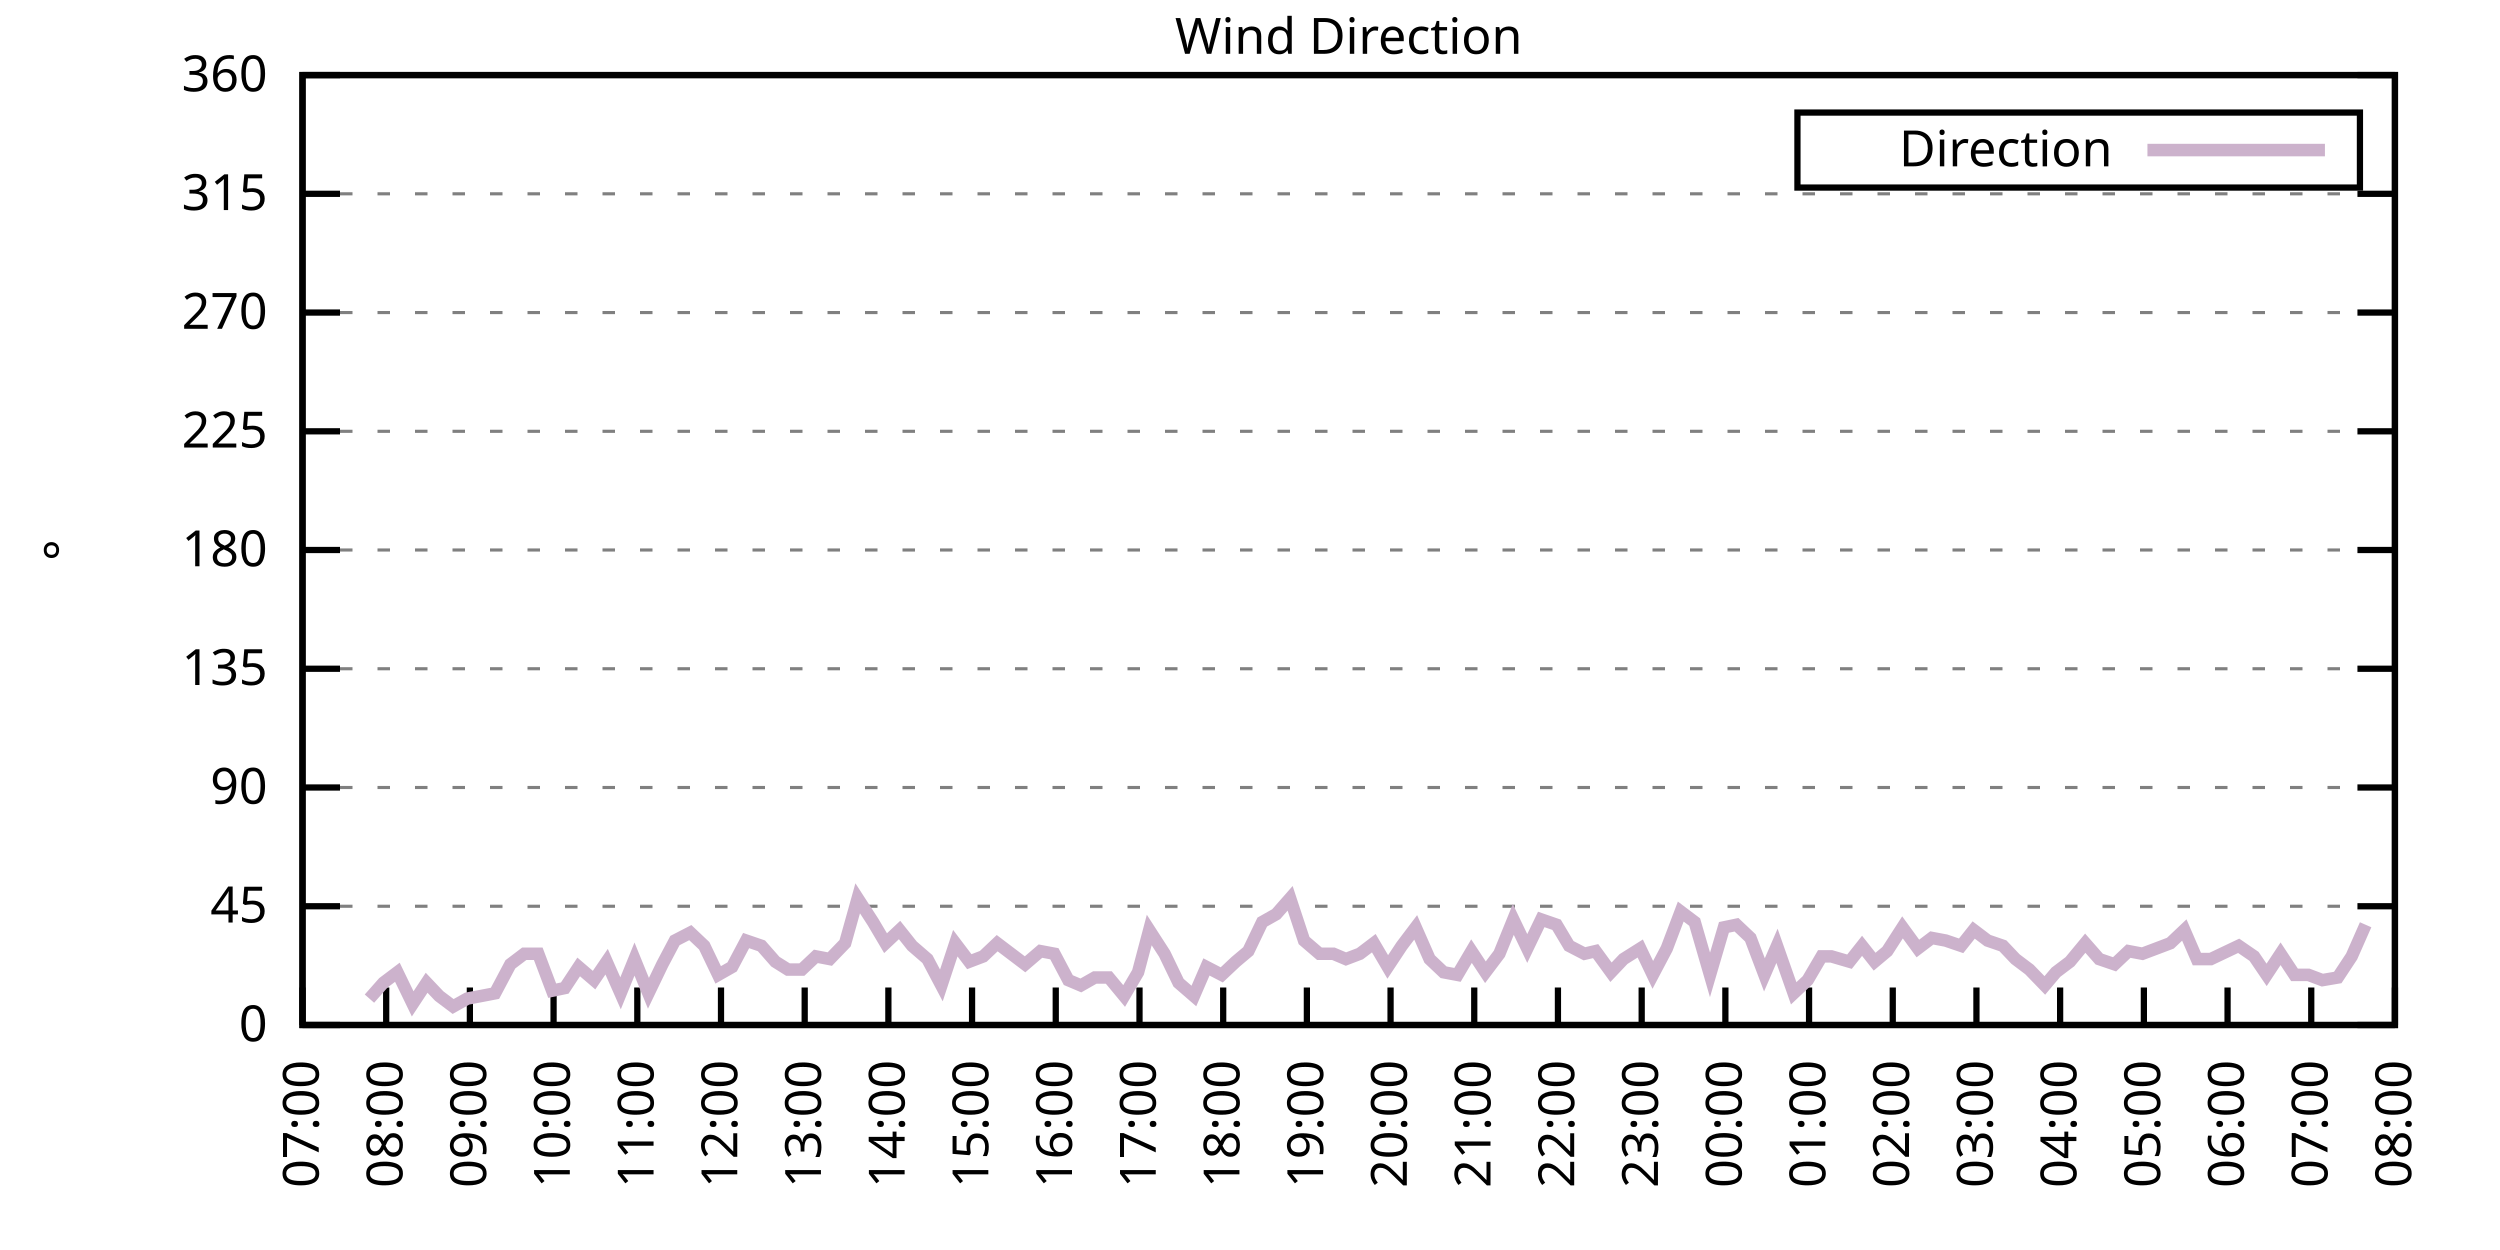
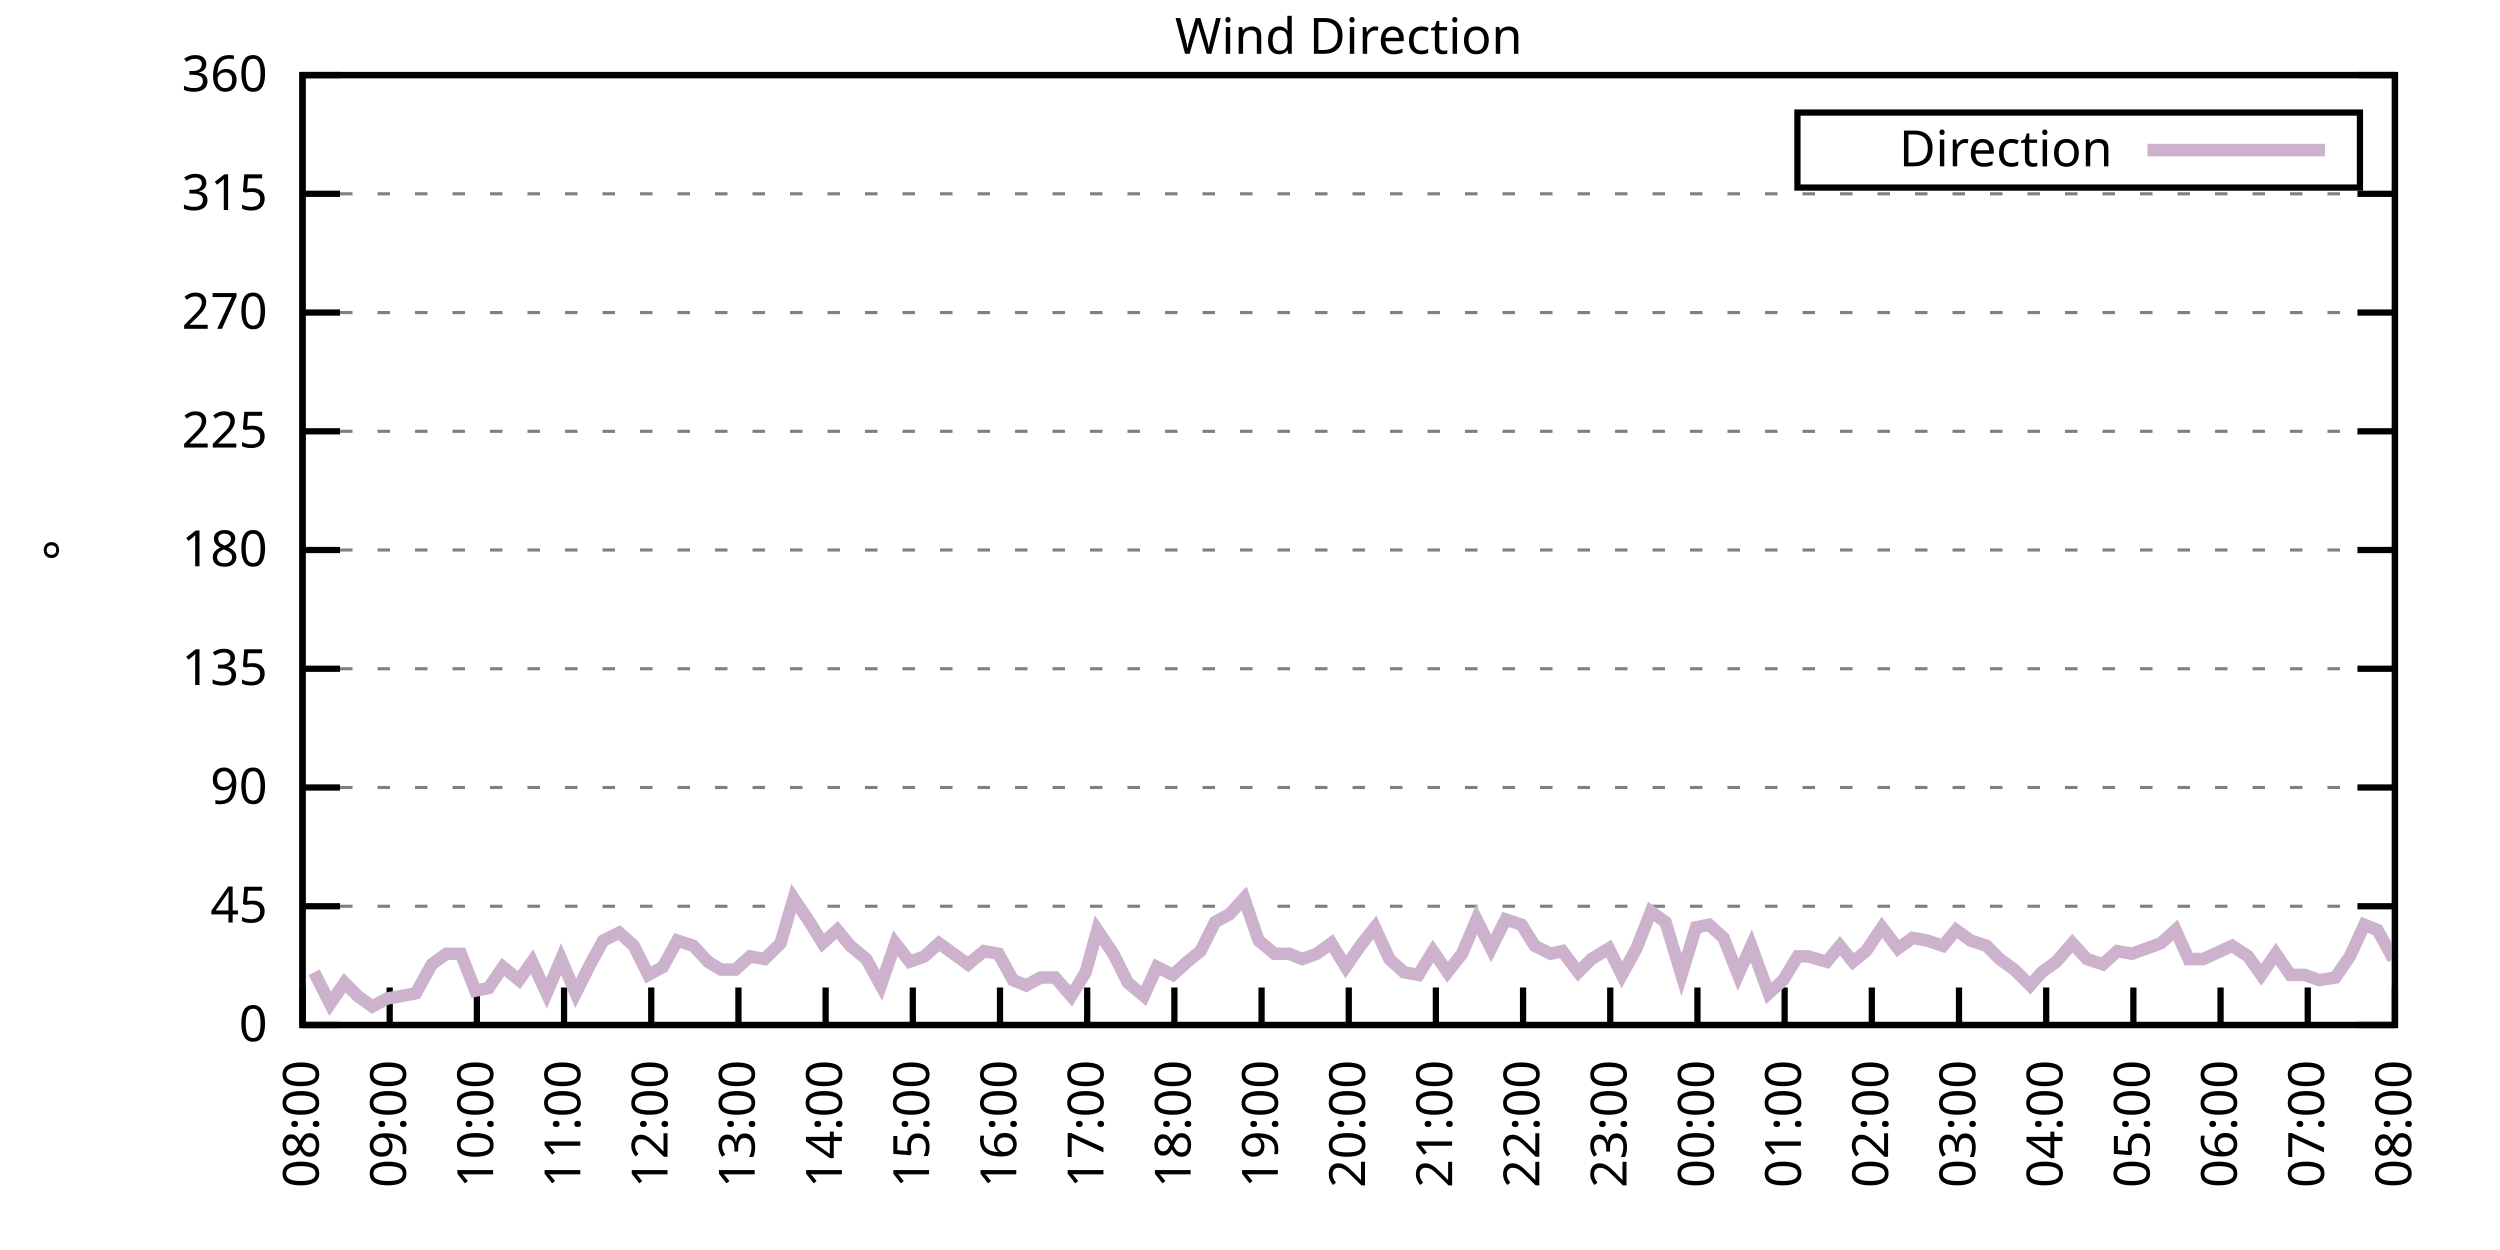
<svg xmlns="http://www.w3.org/2000/svg" xmlns:xlink="http://www.w3.org/1999/xlink" width="400" height="200" viewBox="0 0 400 200">
  <g id="gnuplot_canvas">
    <rect x="0" y="0" width="400" height="200" fill="none" />
    <defs>
      <circle id="gpDot" r="0.5" stroke-width="0.5" stroke="currentColor" />
      <path id="gpPt0" stroke-width="0.333" stroke="currentColor" d="M-1,0 h2 M0,-1 v2" />
      <path id="gpPt1" stroke-width="0.333" stroke="currentColor" d="M-1,-1 L1,1 M1,-1 L-1,1" />
      <path id="gpPt2" stroke-width="0.333" stroke="currentColor" d="M-1,0 L1,0 M0,-1 L0,1 M-1,-1 L1,1 M-1,1 L1,-1" />
      <rect id="gpPt3" stroke-width="0.333" stroke="currentColor" x="-1" y="-1" width="2" height="2" />
      <rect id="gpPt4" stroke-width="0.333" stroke="currentColor" fill="currentColor" x="-1" y="-1" width="2" height="2" />
      <circle id="gpPt5" stroke-width="0.333" stroke="currentColor" cx="0" cy="0" r="1" />
      <use xlink:href="#gpPt5" id="gpPt6" fill="currentColor" stroke="none" />
      <path id="gpPt7" stroke-width="0.333" stroke="currentColor" d="M0,-1.33 L-1.33,0.67 L1.33,0.67 z" />
      <use xlink:href="#gpPt7" id="gpPt8" fill="currentColor" stroke="none" />
      <use xlink:href="#gpPt7" id="gpPt9" stroke="currentColor" transform="rotate(180)" />
      <use xlink:href="#gpPt9" id="gpPt10" fill="currentColor" stroke="none" />
      <use xlink:href="#gpPt3" id="gpPt11" stroke="currentColor" transform="rotate(45)" />
      <use xlink:href="#gpPt11" id="gpPt12" fill="currentColor" stroke="none" />
      <path id="gpPt13" stroke-width="0.333" stroke="currentColor" d="M0,1.330 L1.265,0.411 L0.782,-1.067 L-0.782,-1.076 L-1.265,0.411 z" />
      <use xlink:href="#gpPt13" id="gpPt14" fill="currentColor" stroke="none" />
      <filter id="textbox" filterUnits="objectBoundingBox" x="0" y="0" height="1" width="1">
        <feFlood flood-color="white" flood-opacity="1" result="bgnd" />
        <feComposite in="SourceGraphic" in2="bgnd" operator="atop" />
      </filter>
      <filter id="greybox" filterUnits="objectBoundingBox" x="0" y="0" height="1" width="1">
        <feFlood flood-color="lightgrey" flood-opacity="1" result="grey" />
        <feComposite in="SourceGraphic" in2="grey" operator="atop" />
      </filter>
    </defs>
    <g fill="none" color="white" stroke="currentColor" stroke-width="1.00" stroke-linecap="butt" stroke-linejoin="miter">
</g>
    <g fill="none" color="black" stroke="currentColor" stroke-width="1.00" stroke-linecap="butt" stroke-linejoin="miter">
      <g stroke="none" shape-rendering="crispEdges">
        <polygon fill="rgb(255, 255, 255)" points="48.40,164.00 383.18,164.00 383.18,12.02 48.40,12.02 " />
      </g>
    </g>
    <g fill="none" color="black" stroke="currentColor" stroke-width="1.00" stroke-linecap="butt" stroke-linejoin="miter">
</g>
    <g fill="none" color="black" stroke="black" stroke-width="0.50" stroke-linecap="butt" stroke-linejoin="miter">
</g>
    <g fill="none" color="gray" stroke="currentColor" stroke-width="0.50" stroke-linecap="butt" stroke-linejoin="miter">
      <path stroke="gray" stroke-dasharray="2,4" class="gridline" d="M48.40,164.00 L383.19,164.00  " />
    </g>
    <g fill="none" color="gray" stroke="gray" stroke-width="1.00" stroke-linecap="butt" stroke-linejoin="miter">
</g>
    <g fill="none" color="black" stroke="currentColor" stroke-width="1.00" stroke-linecap="butt" stroke-linejoin="miter">
      <path stroke="black" d="M48.40,164.00 L54.40,164.00 M383.19,164.00 L377.19,164.00  " />
      <g transform="translate(42.80,166.60)" stroke="none" fill="black" font-family="Sans" font-size="8.00" text-anchor="end">
        <text>
          <tspan font-family="Sans"> 0</tspan>
        </text>
      </g>
    </g>
    <g fill="none" color="black" stroke="currentColor" stroke-width="1.00" stroke-linecap="butt" stroke-linejoin="miter">
</g>
    <g fill="none" color="black" stroke="black" stroke-width="0.50" stroke-linecap="butt" stroke-linejoin="miter">
</g>
    <g fill="none" color="gray" stroke="currentColor" stroke-width="0.50" stroke-linecap="butt" stroke-linejoin="miter">
      <path stroke="gray" stroke-dasharray="2,4" class="gridline" d="M48.40,145.00 L383.19,145.00  " />
    </g>
    <g fill="none" color="gray" stroke="gray" stroke-width="1.00" stroke-linecap="butt" stroke-linejoin="miter">
</g>
    <g fill="none" color="black" stroke="currentColor" stroke-width="1.00" stroke-linecap="butt" stroke-linejoin="miter">
      <path stroke="black" d="M48.40,145.00 L54.40,145.00 M383.19,145.00 L377.19,145.00  " />
      <g transform="translate(42.80,147.60)" stroke="none" fill="black" font-family="Sans" font-size="8.00" text-anchor="end">
        <text>
          <tspan font-family="Sans"> 45</tspan>
        </text>
      </g>
    </g>
    <g fill="none" color="black" stroke="currentColor" stroke-width="1.00" stroke-linecap="butt" stroke-linejoin="miter">
</g>
    <g fill="none" color="black" stroke="black" stroke-width="0.50" stroke-linecap="butt" stroke-linejoin="miter">
</g>
    <g fill="none" color="gray" stroke="currentColor" stroke-width="0.50" stroke-linecap="butt" stroke-linejoin="miter">
      <path stroke="gray" stroke-dasharray="2,4" class="gridline" d="M48.40,126.00 L383.19,126.00  " />
    </g>
    <g fill="none" color="gray" stroke="gray" stroke-width="1.00" stroke-linecap="butt" stroke-linejoin="miter">
</g>
    <g fill="none" color="black" stroke="currentColor" stroke-width="1.00" stroke-linecap="butt" stroke-linejoin="miter">
      <path stroke="black" d="M48.40,126.00 L54.40,126.00 M383.19,126.00 L377.19,126.00  " />
      <g transform="translate(42.80,128.60)" stroke="none" fill="black" font-family="Sans" font-size="8.00" text-anchor="end">
        <text>
          <tspan font-family="Sans"> 90</tspan>
        </text>
      </g>
    </g>
    <g fill="none" color="black" stroke="currentColor" stroke-width="1.00" stroke-linecap="butt" stroke-linejoin="miter">
</g>
    <g fill="none" color="black" stroke="black" stroke-width="0.50" stroke-linecap="butt" stroke-linejoin="miter">
</g>
    <g fill="none" color="gray" stroke="currentColor" stroke-width="0.50" stroke-linecap="butt" stroke-linejoin="miter">
      <path stroke="gray" stroke-dasharray="2,4" class="gridline" d="M48.40,107.00 L383.19,107.00  " />
    </g>
    <g fill="none" color="gray" stroke="gray" stroke-width="1.00" stroke-linecap="butt" stroke-linejoin="miter">
</g>
    <g fill="none" color="black" stroke="currentColor" stroke-width="1.00" stroke-linecap="butt" stroke-linejoin="miter">
      <path stroke="black" d="M48.40,107.00 L54.40,107.00 M383.19,107.00 L377.19,107.00  " />
      <g transform="translate(42.80,109.60)" stroke="none" fill="black" font-family="Sans" font-size="8.00" text-anchor="end">
        <text>
          <tspan font-family="Sans"> 135</tspan>
        </text>
      </g>
    </g>
    <g fill="none" color="black" stroke="currentColor" stroke-width="1.00" stroke-linecap="butt" stroke-linejoin="miter">
</g>
    <g fill="none" color="black" stroke="black" stroke-width="0.50" stroke-linecap="butt" stroke-linejoin="miter">
</g>
    <g fill="none" color="gray" stroke="currentColor" stroke-width="0.50" stroke-linecap="butt" stroke-linejoin="miter">
      <path stroke="gray" stroke-dasharray="2,4" class="gridline" d="M48.40,88.00 L383.19,88.00  " />
    </g>
    <g fill="none" color="gray" stroke="gray" stroke-width="1.00" stroke-linecap="butt" stroke-linejoin="miter">
</g>
    <g fill="none" color="black" stroke="currentColor" stroke-width="1.00" stroke-linecap="butt" stroke-linejoin="miter">
      <path stroke="black" d="M48.40,88.00 L54.40,88.00 M383.19,88.00 L377.19,88.00  " />
      <g transform="translate(42.80,90.60)" stroke="none" fill="black" font-family="Sans" font-size="8.00" text-anchor="end">
        <text>
          <tspan font-family="Sans"> 180</tspan>
        </text>
      </g>
    </g>
    <g fill="none" color="black" stroke="currentColor" stroke-width="1.00" stroke-linecap="butt" stroke-linejoin="miter">
</g>
    <g fill="none" color="black" stroke="black" stroke-width="0.50" stroke-linecap="butt" stroke-linejoin="miter">
</g>
    <g fill="none" color="gray" stroke="currentColor" stroke-width="0.50" stroke-linecap="butt" stroke-linejoin="miter">
      <path stroke="gray" stroke-dasharray="2,4" class="gridline" d="M48.40,69.01 L383.19,69.01  " />
    </g>
    <g fill="none" color="gray" stroke="gray" stroke-width="1.00" stroke-linecap="butt" stroke-linejoin="miter">
</g>
    <g fill="none" color="black" stroke="currentColor" stroke-width="1.00" stroke-linecap="butt" stroke-linejoin="miter">
      <path stroke="black" d="M48.40,69.01 L54.40,69.01 M383.19,69.01 L377.19,69.01  " />
      <g transform="translate(42.80,71.61)" stroke="none" fill="black" font-family="Sans" font-size="8.00" text-anchor="end">
        <text>
          <tspan font-family="Sans"> 225</tspan>
        </text>
      </g>
    </g>
    <g fill="none" color="black" stroke="currentColor" stroke-width="1.00" stroke-linecap="butt" stroke-linejoin="miter">
</g>
    <g fill="none" color="black" stroke="black" stroke-width="0.50" stroke-linecap="butt" stroke-linejoin="miter">
</g>
    <g fill="none" color="gray" stroke="currentColor" stroke-width="0.50" stroke-linecap="butt" stroke-linejoin="miter">
      <path stroke="gray" stroke-dasharray="2,4" class="gridline" d="M48.40,50.01 L383.19,50.01  " />
    </g>
    <g fill="none" color="gray" stroke="gray" stroke-width="1.00" stroke-linecap="butt" stroke-linejoin="miter">
</g>
    <g fill="none" color="black" stroke="currentColor" stroke-width="1.00" stroke-linecap="butt" stroke-linejoin="miter">
      <path stroke="black" d="M48.40,50.01 L54.40,50.01 M383.19,50.01 L377.19,50.01  " />
      <g transform="translate(42.80,52.61)" stroke="none" fill="black" font-family="Sans" font-size="8.00" text-anchor="end">
        <text>
          <tspan font-family="Sans"> 270</tspan>
        </text>
      </g>
    </g>
    <g fill="none" color="black" stroke="currentColor" stroke-width="1.00" stroke-linecap="butt" stroke-linejoin="miter">
</g>
    <g fill="none" color="black" stroke="black" stroke-width="0.50" stroke-linecap="butt" stroke-linejoin="miter">
</g>
    <g fill="none" color="gray" stroke="currentColor" stroke-width="0.50" stroke-linecap="butt" stroke-linejoin="miter">
      <path stroke="gray" stroke-dasharray="2,4" class="gridline" d="M48.40,31.01 L383.19,31.01  " />
    </g>
    <g fill="none" color="gray" stroke="gray" stroke-width="1.00" stroke-linecap="butt" stroke-linejoin="miter">
</g>
    <g fill="none" color="black" stroke="currentColor" stroke-width="1.00" stroke-linecap="butt" stroke-linejoin="miter">
      <path stroke="black" d="M48.40,31.01 L54.40,31.01 M383.19,31.01 L377.19,31.01  " />
      <g transform="translate(42.80,33.61)" stroke="none" fill="black" font-family="Sans" font-size="8.00" text-anchor="end">
        <text>
          <tspan font-family="Sans"> 315</tspan>
        </text>
      </g>
    </g>
    <g fill="none" color="black" stroke="currentColor" stroke-width="1.00" stroke-linecap="butt" stroke-linejoin="miter">
</g>
    <g fill="none" color="black" stroke="black" stroke-width="0.50" stroke-linecap="butt" stroke-linejoin="miter">
</g>
    <g fill="none" color="gray" stroke="currentColor" stroke-width="0.50" stroke-linecap="butt" stroke-linejoin="miter">
      <path stroke="gray" stroke-dasharray="2,4" class="gridline" d="M48.40,12.01 L383.19,12.01  " />
    </g>
    <g fill="none" color="gray" stroke="gray" stroke-width="1.00" stroke-linecap="butt" stroke-linejoin="miter">
</g>
    <g fill="none" color="black" stroke="currentColor" stroke-width="1.00" stroke-linecap="butt" stroke-linejoin="miter">
      <path stroke="black" d="M48.40,12.01 L54.40,12.01 M383.19,12.01 L377.19,12.01  " />
      <g transform="translate(42.80,14.61)" stroke="none" fill="black" font-family="Sans" font-size="8.00" text-anchor="end">
        <text>
          <tspan font-family="Sans"> 360</tspan>
        </text>
      </g>
    </g>
    <g fill="none" color="black" stroke="currentColor" stroke-width="1.00" stroke-linecap="butt" stroke-linejoin="miter">
      <path stroke="black" d="M48.40,164.00 L48.40,158.00  " />
      <g transform="translate(51.00,169.60) rotate(270.00)" stroke="none" fill="black" font-family="Sans" font-size="8.00" text-anchor="end">
        <text>
-           <tspan font-family="Sans">07:00</tspan>
-         </text>
-       </g>
-     </g>
-     <g fill="none" color="black" stroke="currentColor" stroke-width="1.00" stroke-linecap="butt" stroke-linejoin="miter">
-       <path stroke="black" d="M61.79,164.00 L61.79,158.00  " />
-       <g transform="translate(64.39,169.60) rotate(270.00)" stroke="none" fill="black" font-family="Sans" font-size="8.00" text-anchor="end">
-         <text>
          <tspan font-family="Sans">08:00</tspan>
        </text>
      </g>
    </g>
    <g fill="none" color="black" stroke="currentColor" stroke-width="1.00" stroke-linecap="butt" stroke-linejoin="miter">
-       <path stroke="black" d="M75.18,164.00 L75.18,158.00  " />
-       <g transform="translate(77.78,169.60) rotate(270.00)" stroke="none" fill="black" font-family="Sans" font-size="8.00" text-anchor="end">
+       <path stroke="black" d="M62.35,164.00 L62.35,158.00  " />
+       <g transform="translate(64.95,169.60) rotate(270.00)" stroke="none" fill="black" font-family="Sans" font-size="8.00" text-anchor="end">
        <text>
          <tspan font-family="Sans">09:00</tspan>
        </text>
      </g>
    </g>
    <g fill="none" color="black" stroke="currentColor" stroke-width="1.00" stroke-linecap="butt" stroke-linejoin="miter">
-       <path stroke="black" d="M88.57,164.00 L88.57,158.00  " />
-       <g transform="translate(91.17,169.60) rotate(270.00)" stroke="none" fill="black" font-family="Sans" font-size="8.00" text-anchor="end">
+       <path stroke="black" d="M76.30,164.00 L76.30,158.00  " />
+       <g transform="translate(78.90,169.60) rotate(270.00)" stroke="none" fill="black" font-family="Sans" font-size="8.00" text-anchor="end">
        <text>
          <tspan font-family="Sans">10:00</tspan>
        </text>
      </g>
    </g>
    <g fill="none" color="black" stroke="currentColor" stroke-width="1.00" stroke-linecap="butt" stroke-linejoin="miter">
-       <path stroke="black" d="M101.97,164.00 L101.97,158.00  " />
-       <g transform="translate(104.57,169.60) rotate(270.00)" stroke="none" fill="black" font-family="Sans" font-size="8.00" text-anchor="end">
+       <path stroke="black" d="M90.25,164.00 L90.25,158.00  " />
+       <g transform="translate(92.85,169.60) rotate(270.00)" stroke="none" fill="black" font-family="Sans" font-size="8.00" text-anchor="end">
        <text>
          <tspan font-family="Sans">11:00</tspan>
        </text>
      </g>
    </g>
    <g fill="none" color="black" stroke="currentColor" stroke-width="1.00" stroke-linecap="butt" stroke-linejoin="miter">
-       <path stroke="black" d="M115.36,164.00 L115.36,158.00  " />
-       <g transform="translate(117.96,169.60) rotate(270.00)" stroke="none" fill="black" font-family="Sans" font-size="8.00" text-anchor="end">
+       <path stroke="black" d="M104.20,164.00 L104.20,158.00  " />
+       <g transform="translate(106.80,169.60) rotate(270.00)" stroke="none" fill="black" font-family="Sans" font-size="8.00" text-anchor="end">
        <text>
          <tspan font-family="Sans">12:00</tspan>
        </text>
      </g>
    </g>
    <g fill="none" color="black" stroke="currentColor" stroke-width="1.00" stroke-linecap="butt" stroke-linejoin="miter">
-       <path stroke="black" d="M128.75,164.00 L128.75,158.00  " />
-       <g transform="translate(131.35,169.60) rotate(270.00)" stroke="none" fill="black" font-family="Sans" font-size="8.00" text-anchor="end">
+       <path stroke="black" d="M118.15,164.00 L118.15,158.00  " />
+       <g transform="translate(120.75,169.60) rotate(270.00)" stroke="none" fill="black" font-family="Sans" font-size="8.00" text-anchor="end">
        <text>
          <tspan font-family="Sans">13:00</tspan>
        </text>
      </g>
    </g>
    <g fill="none" color="black" stroke="currentColor" stroke-width="1.00" stroke-linecap="butt" stroke-linejoin="miter">
-       <path stroke="black" d="M142.14,164.00 L142.14,158.00  " />
-       <g transform="translate(144.74,169.60) rotate(270.00)" stroke="none" fill="black" font-family="Sans" font-size="8.00" text-anchor="end">
+       <path stroke="black" d="M132.10,164.00 L132.10,158.00  " />
+       <g transform="translate(134.70,169.60) rotate(270.00)" stroke="none" fill="black" font-family="Sans" font-size="8.00" text-anchor="end">
        <text>
          <tspan font-family="Sans">14:00</tspan>
        </text>
      </g>
    </g>
    <g fill="none" color="black" stroke="currentColor" stroke-width="1.00" stroke-linecap="butt" stroke-linejoin="miter">
-       <path stroke="black" d="M155.53,164.00 L155.53,158.00  " />
-       <g transform="translate(158.13,169.60) rotate(270.00)" stroke="none" fill="black" font-family="Sans" font-size="8.00" text-anchor="end">
+       <path stroke="black" d="M146.05,164.00 L146.05,158.00  " />
+       <g transform="translate(148.65,169.60) rotate(270.00)" stroke="none" fill="black" font-family="Sans" font-size="8.00" text-anchor="end">
        <text>
          <tspan font-family="Sans">15:00</tspan>
        </text>
      </g>
    </g>
    <g fill="none" color="black" stroke="currentColor" stroke-width="1.00" stroke-linecap="butt" stroke-linejoin="miter">
-       <path stroke="black" d="M168.92,164.00 L168.92,158.00  " />
-       <g transform="translate(171.52,169.60) rotate(270.00)" stroke="none" fill="black" font-family="Sans" font-size="8.00" text-anchor="end">
+       <path stroke="black" d="M160.00,164.00 L160.00,158.00  " />
+       <g transform="translate(162.60,169.60) rotate(270.00)" stroke="none" fill="black" font-family="Sans" font-size="8.00" text-anchor="end">
        <text>
          <tspan font-family="Sans">16:00</tspan>
        </text>
      </g>
    </g>
    <g fill="none" color="black" stroke="currentColor" stroke-width="1.00" stroke-linecap="butt" stroke-linejoin="miter">
-       <path stroke="black" d="M182.32,164.00 L182.32,158.00  " />
-       <g transform="translate(184.92,169.60) rotate(270.00)" stroke="none" fill="black" font-family="Sans" font-size="8.00" text-anchor="end">
+       <path stroke="black" d="M173.95,164.00 L173.95,158.00  " />
+       <g transform="translate(176.55,169.60) rotate(270.00)" stroke="none" fill="black" font-family="Sans" font-size="8.00" text-anchor="end">
        <text>
          <tspan font-family="Sans">17:00</tspan>
        </text>
      </g>
    </g>
    <g fill="none" color="black" stroke="currentColor" stroke-width="1.00" stroke-linecap="butt" stroke-linejoin="miter">
-       <path stroke="black" d="M195.71,164.00 L195.71,158.00  " />
-       <g transform="translate(198.31,169.60) rotate(270.00)" stroke="none" fill="black" font-family="Sans" font-size="8.00" text-anchor="end">
+       <path stroke="black" d="M187.90,164.00 L187.90,158.00  " />
+       <g transform="translate(190.50,169.60) rotate(270.00)" stroke="none" fill="black" font-family="Sans" font-size="8.00" text-anchor="end">
        <text>
          <tspan font-family="Sans">18:00</tspan>
        </text>
      </g>
    </g>
    <g fill="none" color="black" stroke="currentColor" stroke-width="1.00" stroke-linecap="butt" stroke-linejoin="miter">
-       <path stroke="black" d="M209.10,164.00 L209.10,158.00  " />
-       <g transform="translate(211.70,169.60) rotate(270.00)" stroke="none" fill="black" font-family="Sans" font-size="8.00" text-anchor="end">
+       <path stroke="black" d="M201.85,164.00 L201.85,158.00  " />
+       <g transform="translate(204.45,169.60) rotate(270.00)" stroke="none" fill="black" font-family="Sans" font-size="8.00" text-anchor="end">
        <text>
          <tspan font-family="Sans">19:00</tspan>
        </text>
      </g>
    </g>
    <g fill="none" color="black" stroke="currentColor" stroke-width="1.00" stroke-linecap="butt" stroke-linejoin="miter">
-       <path stroke="black" d="M222.49,164.00 L222.49,158.00  " />
-       <g transform="translate(225.09,169.60) rotate(270.00)" stroke="none" fill="black" font-family="Sans" font-size="8.00" text-anchor="end">
+       <path stroke="black" d="M215.80,164.00 L215.80,158.00  " />
+       <g transform="translate(218.40,169.60) rotate(270.00)" stroke="none" fill="black" font-family="Sans" font-size="8.00" text-anchor="end">
        <text>
          <tspan font-family="Sans">20:00</tspan>
        </text>
      </g>
    </g>
    <g fill="none" color="black" stroke="currentColor" stroke-width="1.00" stroke-linecap="butt" stroke-linejoin="miter">
-       <path stroke="black" d="M235.88,164.00 L235.88,158.00  " />
-       <g transform="translate(238.48,169.60) rotate(270.00)" stroke="none" fill="black" font-family="Sans" font-size="8.00" text-anchor="end">
+       <path stroke="black" d="M229.74,164.00 L229.74,158.00  " />
+       <g transform="translate(232.34,169.60) rotate(270.00)" stroke="none" fill="black" font-family="Sans" font-size="8.00" text-anchor="end">
        <text>
          <tspan font-family="Sans">21:00</tspan>
        </text>
      </g>
    </g>
    <g fill="none" color="black" stroke="currentColor" stroke-width="1.00" stroke-linecap="butt" stroke-linejoin="miter">
-       <path stroke="black" d="M249.27,164.00 L249.27,158.00  " />
-       <g transform="translate(251.87,169.60) rotate(270.00)" stroke="none" fill="black" font-family="Sans" font-size="8.00" text-anchor="end">
+       <path stroke="black" d="M243.69,164.00 L243.69,158.00  " />
+       <g transform="translate(246.29,169.60) rotate(270.00)" stroke="none" fill="black" font-family="Sans" font-size="8.00" text-anchor="end">
        <text>
          <tspan font-family="Sans">22:00</tspan>
        </text>
      </g>
    </g>
    <g fill="none" color="black" stroke="currentColor" stroke-width="1.00" stroke-linecap="butt" stroke-linejoin="miter">
-       <path stroke="black" d="M262.67,164.00 L262.67,158.00  " />
-       <g transform="translate(265.27,169.60) rotate(270.00)" stroke="none" fill="black" font-family="Sans" font-size="8.00" text-anchor="end">
+       <path stroke="black" d="M257.64,164.00 L257.64,158.00  " />
+       <g transform="translate(260.24,169.60) rotate(270.00)" stroke="none" fill="black" font-family="Sans" font-size="8.00" text-anchor="end">
        <text>
          <tspan font-family="Sans">23:00</tspan>
        </text>
      </g>
    </g>
    <g fill="none" color="black" stroke="currentColor" stroke-width="1.00" stroke-linecap="butt" stroke-linejoin="miter">
-       <path stroke="black" d="M276.06,164.00 L276.06,158.00  " />
-       <g transform="translate(278.66,169.60) rotate(270.00)" stroke="none" fill="black" font-family="Sans" font-size="8.00" text-anchor="end">
+       <path stroke="black" d="M271.59,164.00 L271.59,158.00  " />
+       <g transform="translate(274.19,169.60) rotate(270.00)" stroke="none" fill="black" font-family="Sans" font-size="8.00" text-anchor="end">
        <text>
          <tspan font-family="Sans">00:00</tspan>
        </text>
      </g>
    </g>
    <g fill="none" color="black" stroke="currentColor" stroke-width="1.00" stroke-linecap="butt" stroke-linejoin="miter">
-       <path stroke="black" d="M289.45,164.00 L289.45,158.00  " />
-       <g transform="translate(292.05,169.60) rotate(270.00)" stroke="none" fill="black" font-family="Sans" font-size="8.00" text-anchor="end">
+       <path stroke="black" d="M285.54,164.00 L285.54,158.00  " />
+       <g transform="translate(288.14,169.60) rotate(270.00)" stroke="none" fill="black" font-family="Sans" font-size="8.00" text-anchor="end">
        <text>
          <tspan font-family="Sans">01:00</tspan>
        </text>
      </g>
    </g>
    <g fill="none" color="black" stroke="currentColor" stroke-width="1.00" stroke-linecap="butt" stroke-linejoin="miter">
-       <path stroke="black" d="M302.84,164.00 L302.84,158.00  " />
-       <g transform="translate(305.44,169.60) rotate(270.00)" stroke="none" fill="black" font-family="Sans" font-size="8.00" text-anchor="end">
+       <path stroke="black" d="M299.49,164.00 L299.49,158.00  " />
+       <g transform="translate(302.09,169.60) rotate(270.00)" stroke="none" fill="black" font-family="Sans" font-size="8.00" text-anchor="end">
        <text>
          <tspan font-family="Sans">02:00</tspan>
        </text>
      </g>
    </g>
    <g fill="none" color="black" stroke="currentColor" stroke-width="1.00" stroke-linecap="butt" stroke-linejoin="miter">
-       <path stroke="black" d="M316.23,164.00 L316.23,158.00  " />
-       <g transform="translate(318.83,169.60) rotate(270.00)" stroke="none" fill="black" font-family="Sans" font-size="8.00" text-anchor="end">
+       <path stroke="black" d="M313.44,164.00 L313.44,158.00  " />
+       <g transform="translate(316.04,169.60) rotate(270.00)" stroke="none" fill="black" font-family="Sans" font-size="8.00" text-anchor="end">
        <text>
          <tspan font-family="Sans">03:00</tspan>
        </text>
      </g>
    </g>
    <g fill="none" color="black" stroke="currentColor" stroke-width="1.00" stroke-linecap="butt" stroke-linejoin="miter">
-       <path stroke="black" d="M329.62,164.00 L329.62,158.00  " />
-       <g transform="translate(332.22,169.60) rotate(270.00)" stroke="none" fill="black" font-family="Sans" font-size="8.00" text-anchor="end">
+       <path stroke="black" d="M327.39,164.00 L327.39,158.00  " />
+       <g transform="translate(329.99,169.60) rotate(270.00)" stroke="none" fill="black" font-family="Sans" font-size="8.00" text-anchor="end">
        <text>
          <tspan font-family="Sans">04:00</tspan>
        </text>
      </g>
    </g>
    <g fill="none" color="black" stroke="currentColor" stroke-width="1.00" stroke-linecap="butt" stroke-linejoin="miter">
-       <path stroke="black" d="M343.02,164.00 L343.02,158.00  " />
-       <g transform="translate(345.62,169.60) rotate(270.00)" stroke="none" fill="black" font-family="Sans" font-size="8.00" text-anchor="end">
+       <path stroke="black" d="M341.34,164.00 L341.34,158.00  " />
+       <g transform="translate(343.94,169.60) rotate(270.00)" stroke="none" fill="black" font-family="Sans" font-size="8.00" text-anchor="end">
        <text>
          <tspan font-family="Sans">05:00</tspan>
        </text>
      </g>
    </g>
    <g fill="none" color="black" stroke="currentColor" stroke-width="1.00" stroke-linecap="butt" stroke-linejoin="miter">
-       <path stroke="black" d="M356.41,164.00 L356.41,158.00  " />
-       <g transform="translate(359.01,169.60) rotate(270.00)" stroke="none" fill="black" font-family="Sans" font-size="8.00" text-anchor="end">
+       <path stroke="black" d="M355.29,164.00 L355.29,158.00  " />
+       <g transform="translate(357.89,169.60) rotate(270.00)" stroke="none" fill="black" font-family="Sans" font-size="8.00" text-anchor="end">
        <text>
          <tspan font-family="Sans">06:00</tspan>
        </text>
      </g>
    </g>
    <g fill="none" color="black" stroke="currentColor" stroke-width="1.00" stroke-linecap="butt" stroke-linejoin="miter">
-       <path stroke="black" d="M369.80,164.00 L369.80,158.00  " />
-       <g transform="translate(372.40,169.60) rotate(270.00)" stroke="none" fill="black" font-family="Sans" font-size="8.00" text-anchor="end">
+       <path stroke="black" d="M369.24,164.00 L369.24,158.00  " />
+       <g transform="translate(371.84,169.60) rotate(270.00)" stroke="none" fill="black" font-family="Sans" font-size="8.00" text-anchor="end">
        <text>
          <tspan font-family="Sans">07:00</tspan>
        </text>
      </g>
    </g>
    <g fill="none" color="black" stroke="currentColor" stroke-width="1.00" stroke-linecap="butt" stroke-linejoin="miter">
      <path stroke="black" d="M383.19,164.00 L383.19,158.00  " />
      <g transform="translate(385.79,169.60) rotate(270.00)" stroke="none" fill="black" font-family="Sans" font-size="8.00" text-anchor="end">
        <text>
          <tspan font-family="Sans">08:00</tspan>
        </text>
      </g>
    </g>
    <g fill="none" color="black" stroke="currentColor" stroke-width="1.00" stroke-linecap="butt" stroke-linejoin="miter">
</g>
    <g fill="none" color="black" stroke="currentColor" stroke-width="1.00" stroke-linecap="butt" stroke-linejoin="miter">
      <path stroke="black" d="M48.40,12.01 L48.40,164.00 L383.19,164.00 L383.19,12.01 L48.40,12.01 Z  " />
    </g>
    <g fill="none" color="black" stroke="currentColor" stroke-width="1.00" stroke-linecap="butt" stroke-linejoin="miter">
</g>
    <g fill="none" color="black" stroke="currentColor" stroke-width="1.00" stroke-linecap="butt" stroke-linejoin="miter">
      <path stroke="black" d="M287.59,30.01 L287.59,18.01 L377.59,18.01 L377.59,30.01 L287.59,30.01 Z  " />
    </g>
    <g id="Wind_direction_plot_1">
      <g fill="none" color="white" stroke="black" stroke-width="2.00" stroke-linecap="butt" stroke-linejoin="miter">
</g>
      <g fill="none" color="black" stroke="currentColor" stroke-width="2.00" stroke-linecap="butt" stroke-linejoin="miter">
        <g transform="translate(337.99,26.61)" stroke="none" fill="black" font-family="Sans" font-size="8.00" text-anchor="end">
          <text>
            <tspan font-family="Sans">Direction</tspan>
          </text>
        </g>
      </g>
      <g fill="none" color="black" stroke="currentColor" stroke-width="2.00" stroke-linecap="butt" stroke-linejoin="miter">
-         <path stroke="rgb(204, 178, 204)" d="M343.59,24.01 L371.99,24.01 M59.11,159.78 L61.35,157.24 L63.58,155.56 L66.03,160.62 L68.26,157.24 L70.27,159.36   L72.50,161.04 L74.74,159.78 L76.97,159.36 L79.20,158.93 L81.66,154.29 L83.89,152.60 L86.12,152.60 L88.35,158.51   L90.36,158.09 L92.59,154.71 L95.05,156.82 L97.06,153.87 L99.29,158.93 L101.52,153.45 L103.75,158.93 L105.98,154.29   L107.99,150.49 L110.45,149.22 L112.68,151.33 L114.91,155.98 L117.14,154.71 L119.38,150.49 L121.83,151.33 L124.06,153.87   L126.07,155.13 L128.30,155.13 L130.54,153.02 L132.77,153.45 L135.22,150.91 L137.23,143.73 L139.69,147.53 L141.69,150.91   L143.93,148.80 L145.94,151.33 L148.39,153.45 L150.62,157.67 L152.85,150.91 L155.09,153.87 L157.32,153.02 L159.55,150.91   L164.01,154.29 L166.47,152.18 L168.70,152.60 L170.93,156.82 L172.94,157.67 L175.17,156.40 L177.41,156.40 L179.86,159.36   L182.09,155.56 L183.88,148.80 L186.33,152.60 L188.57,157.24 L191.02,159.36 L193.03,154.71 L195.48,155.98 L197.72,153.87   L199.73,152.18 L201.96,147.53 L204.19,146.27 L206.42,143.73 L208.65,150.49 L211.11,152.60 L213.34,152.60 L215.35,153.45   L217.58,152.60 L219.81,150.91 L222.04,154.71 L224.28,151.33 L226.51,148.38 L228.74,153.45 L230.97,155.56 L233.20,155.98   L235.44,152.18 L237.67,155.56 L239.90,152.60 L242.13,147.11 L244.36,151.76 L246.60,147.11 L249.05,147.96 L251.06,151.33   L253.51,152.60 L255.30,152.18 L257.76,155.56 L259.76,153.45 L262.44,151.76 L264.45,155.98 L266.68,151.76 L268.92,145.85   L271.15,147.53 L273.60,155.98 L275.83,148.38 L277.84,147.96 L280.07,150.07 L282.31,155.98 L284.32,151.33 L286.99,158.93   L289.23,156.82 L291.46,153.02 L293.02,153.02 L295.92,153.87 L297.93,151.33 L299.94,153.87 L301.95,152.18 L304.40,148.38   L306.86,151.76 L309.09,150.07 L311.32,150.49 L313.78,151.33 L315.79,148.80 L318.02,150.49 L320.47,151.33 L322.48,153.45   L324.71,155.13 L327.17,157.67 L328.95,155.56 L331.19,153.87 L333.64,150.91 L335.87,153.45 L338.33,154.29 L340.56,152.18   L342.79,152.60 L345.02,151.76 L347.26,150.91 L349.49,148.80 L351.50,153.45 L353.73,153.45 L358.19,151.33 L360.65,153.02   L362.66,155.98 L364.89,152.60 L367.12,155.98 L369.35,155.98 L371.58,156.82 L374.04,156.40 L376.27,153.02 L378.50,147.96    " />
+         <path stroke="rgb(204, 178, 204)" d="M343.59,24.01 L371.99,24.01 M50.26,155.56 L52.82,160.62 L55.14,157.24 L57.23,159.36 L59.56,161.04 L61.88,159.78   L64.21,159.36 L66.53,158.93 L69.09,154.29 L71.42,152.60 L73.74,152.60 L76.07,158.51 L78.16,158.09 L80.48,154.71   L83.04,156.82 L85.13,153.87 L87.46,158.93 L89.78,153.45 L92.11,158.93 L94.43,154.29 L96.53,150.49 L99.08,149.22   L101.41,151.33 L103.73,155.98 L106.06,154.71 L108.38,150.49 L110.94,151.33 L113.27,153.87 L115.36,155.13 L117.68,155.13   L120.01,153.02 L122.33,153.45 L124.89,150.91 L126.98,143.73 L129.54,147.53 L131.63,150.91 L133.96,148.80 L136.05,151.33   L138.61,153.45 L140.93,157.67 L143.26,150.91 L145.58,153.87 L147.91,153.02 L150.23,150.91 L154.88,154.29 L157.44,152.18   L159.76,152.60 L162.09,156.82 L164.18,157.67 L166.51,156.40 L168.83,156.40 L171.39,159.36 L173.71,155.56 L175.57,148.80   L178.13,152.60 L180.46,157.24 L183.01,159.36 L185.11,154.71 L187.66,155.98 L189.99,153.87 L192.08,152.18 L194.41,147.53   L196.73,146.27 L199.06,143.73 L201.38,150.49 L203.94,152.60 L206.26,152.60 L208.36,153.45 L210.68,152.60 L213.01,150.91   L215.33,154.71 L217.65,151.33 L219.98,148.38 L222.30,153.45 L224.63,155.56 L226.95,155.98 L229.28,152.18 L231.60,155.56   L233.93,152.60 L236.25,147.11 L238.58,151.76 L240.90,147.11 L243.46,147.96 L245.55,151.33 L248.11,152.60 L249.97,152.18   L252.53,155.56 L254.62,153.45 L257.41,151.76 L259.50,155.98 L261.83,151.76 L264.15,145.85 L266.48,147.53 L269.04,155.98   L271.36,148.38 L273.45,147.96 L275.78,150.07 L278.10,155.98 L280.20,151.33 L282.99,158.93 L285.31,156.82 L287.64,153.02   L289.26,153.02 L292.29,153.87 L294.38,151.33 L296.47,153.87 L298.56,152.18 L301.12,148.38 L303.68,151.76 L306.00,150.07   L308.33,150.49 L310.88,151.33 L312.98,148.80 L315.30,150.49 L317.86,151.33 L319.95,153.45 L322.28,155.13 L324.83,157.67   L326.69,155.56 L329.02,153.87 L331.58,150.91 L333.90,153.45 L336.46,154.29 L338.78,152.18 L341.11,152.60 L343.43,151.76   L345.76,150.91 L348.08,148.80 L350.18,153.45 L352.50,153.45 L357.15,151.33 L359.71,153.02 L361.80,155.98 L364.13,152.60   L366.45,155.98 L368.78,155.98 L371.10,156.82 L373.66,156.40 L375.98,153.02 L378.31,147.96 L380.40,148.80 L382.96,153.45    " />
      </g>
    </g>
    <g fill="none" color="black" stroke="currentColor" stroke-width="2.00" stroke-linecap="butt" stroke-linejoin="miter">
</g>
    <g fill="none" color="black" stroke="black" stroke-width="1.00" stroke-linecap="butt" stroke-linejoin="miter">
</g>
    <g fill="none" color="black" stroke="currentColor" stroke-width="1.00" stroke-linecap="butt" stroke-linejoin="miter">
      <path stroke="black" d="M48.40,12.01 L48.40,164.00 L383.19,164.00 L383.19,12.01 L48.40,12.01 Z  " />
      <g transform="translate(12.80,88.01) rotate(270.00)" stroke="none" fill="black" font-family="Sans" font-size="8.00" text-anchor="middle">
        <text>
          <tspan font-family="Sans">°</tspan>
        </text>
      </g>
    </g>
    <g fill="none" color="black" stroke="currentColor" stroke-width="1.00" stroke-linecap="butt" stroke-linejoin="miter">
</g>
    <g fill="none" color="black" stroke="currentColor" stroke-width="1.00" stroke-linecap="butt" stroke-linejoin="miter">
      <g transform="translate(215.79,8.61)" stroke="none" fill="black" font-family="Sans" font-size="8.00" text-anchor="middle">
        <text>
          <tspan font-family="Sans">Wind Direction</tspan>
        </text>
      </g>
    </g>
    <g fill="none" color="black" stroke="currentColor" stroke-width="1.00" stroke-linecap="butt" stroke-linejoin="miter">
</g>
  </g>
</svg>
